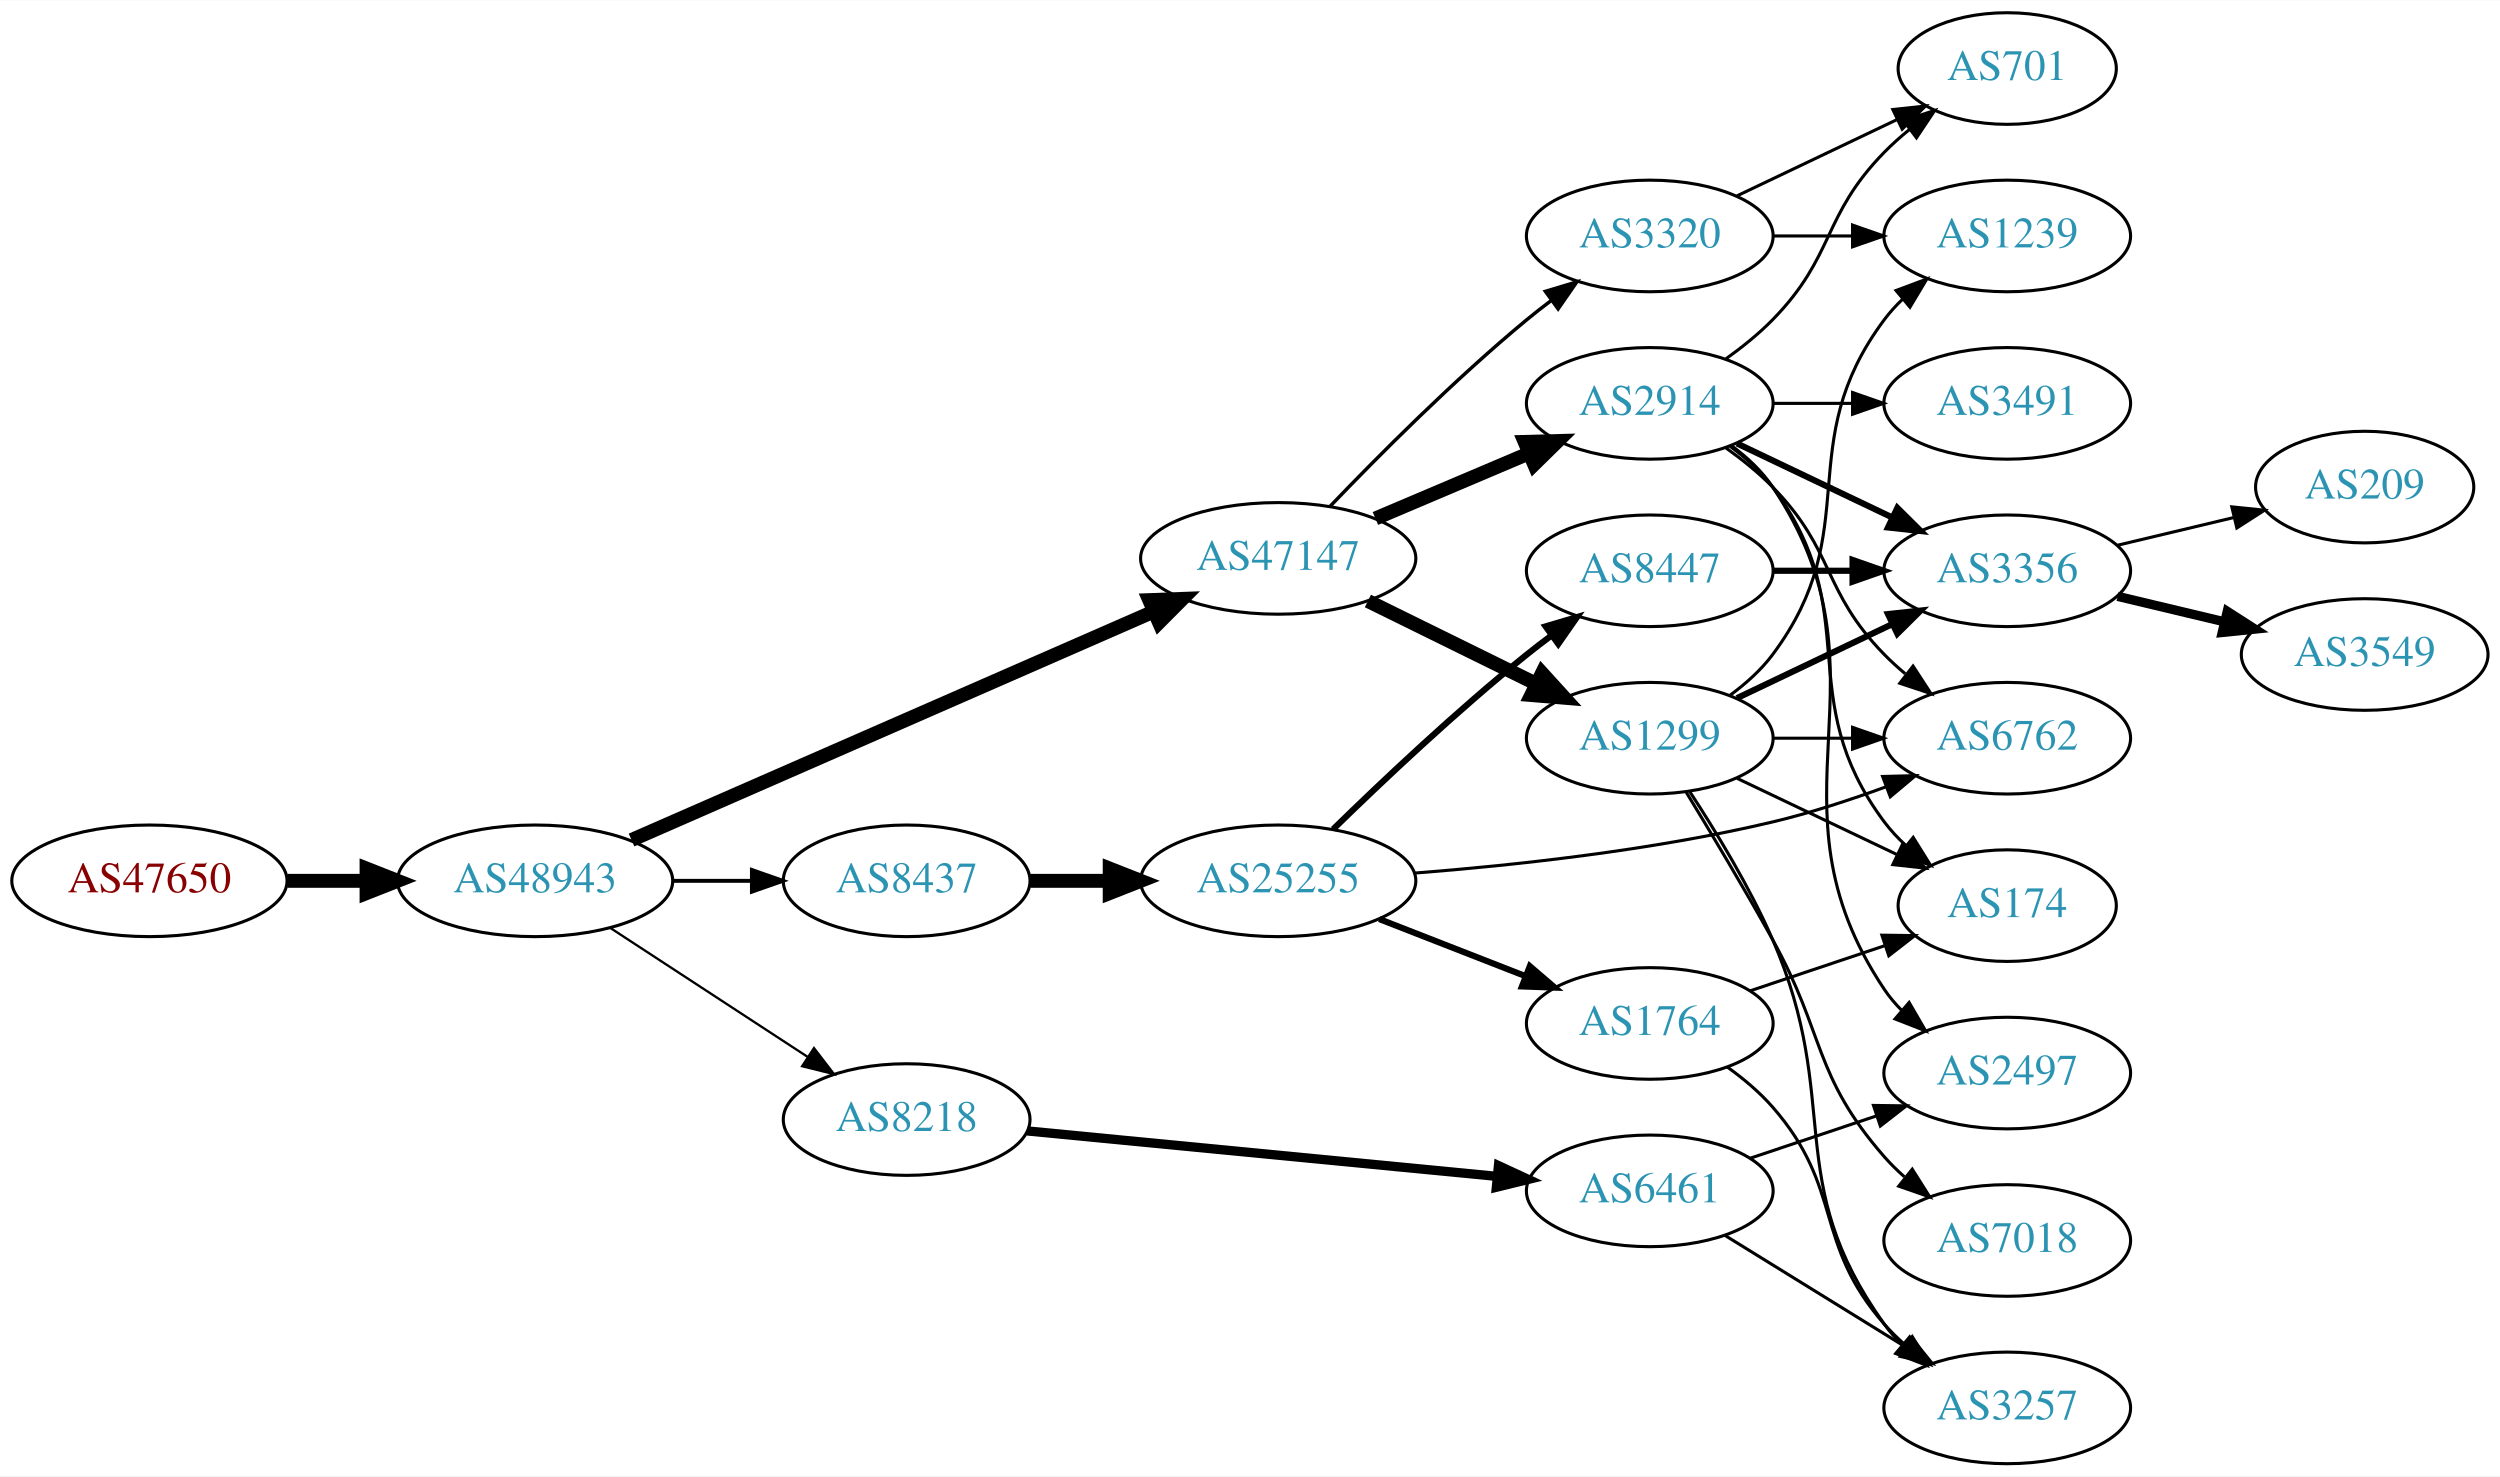
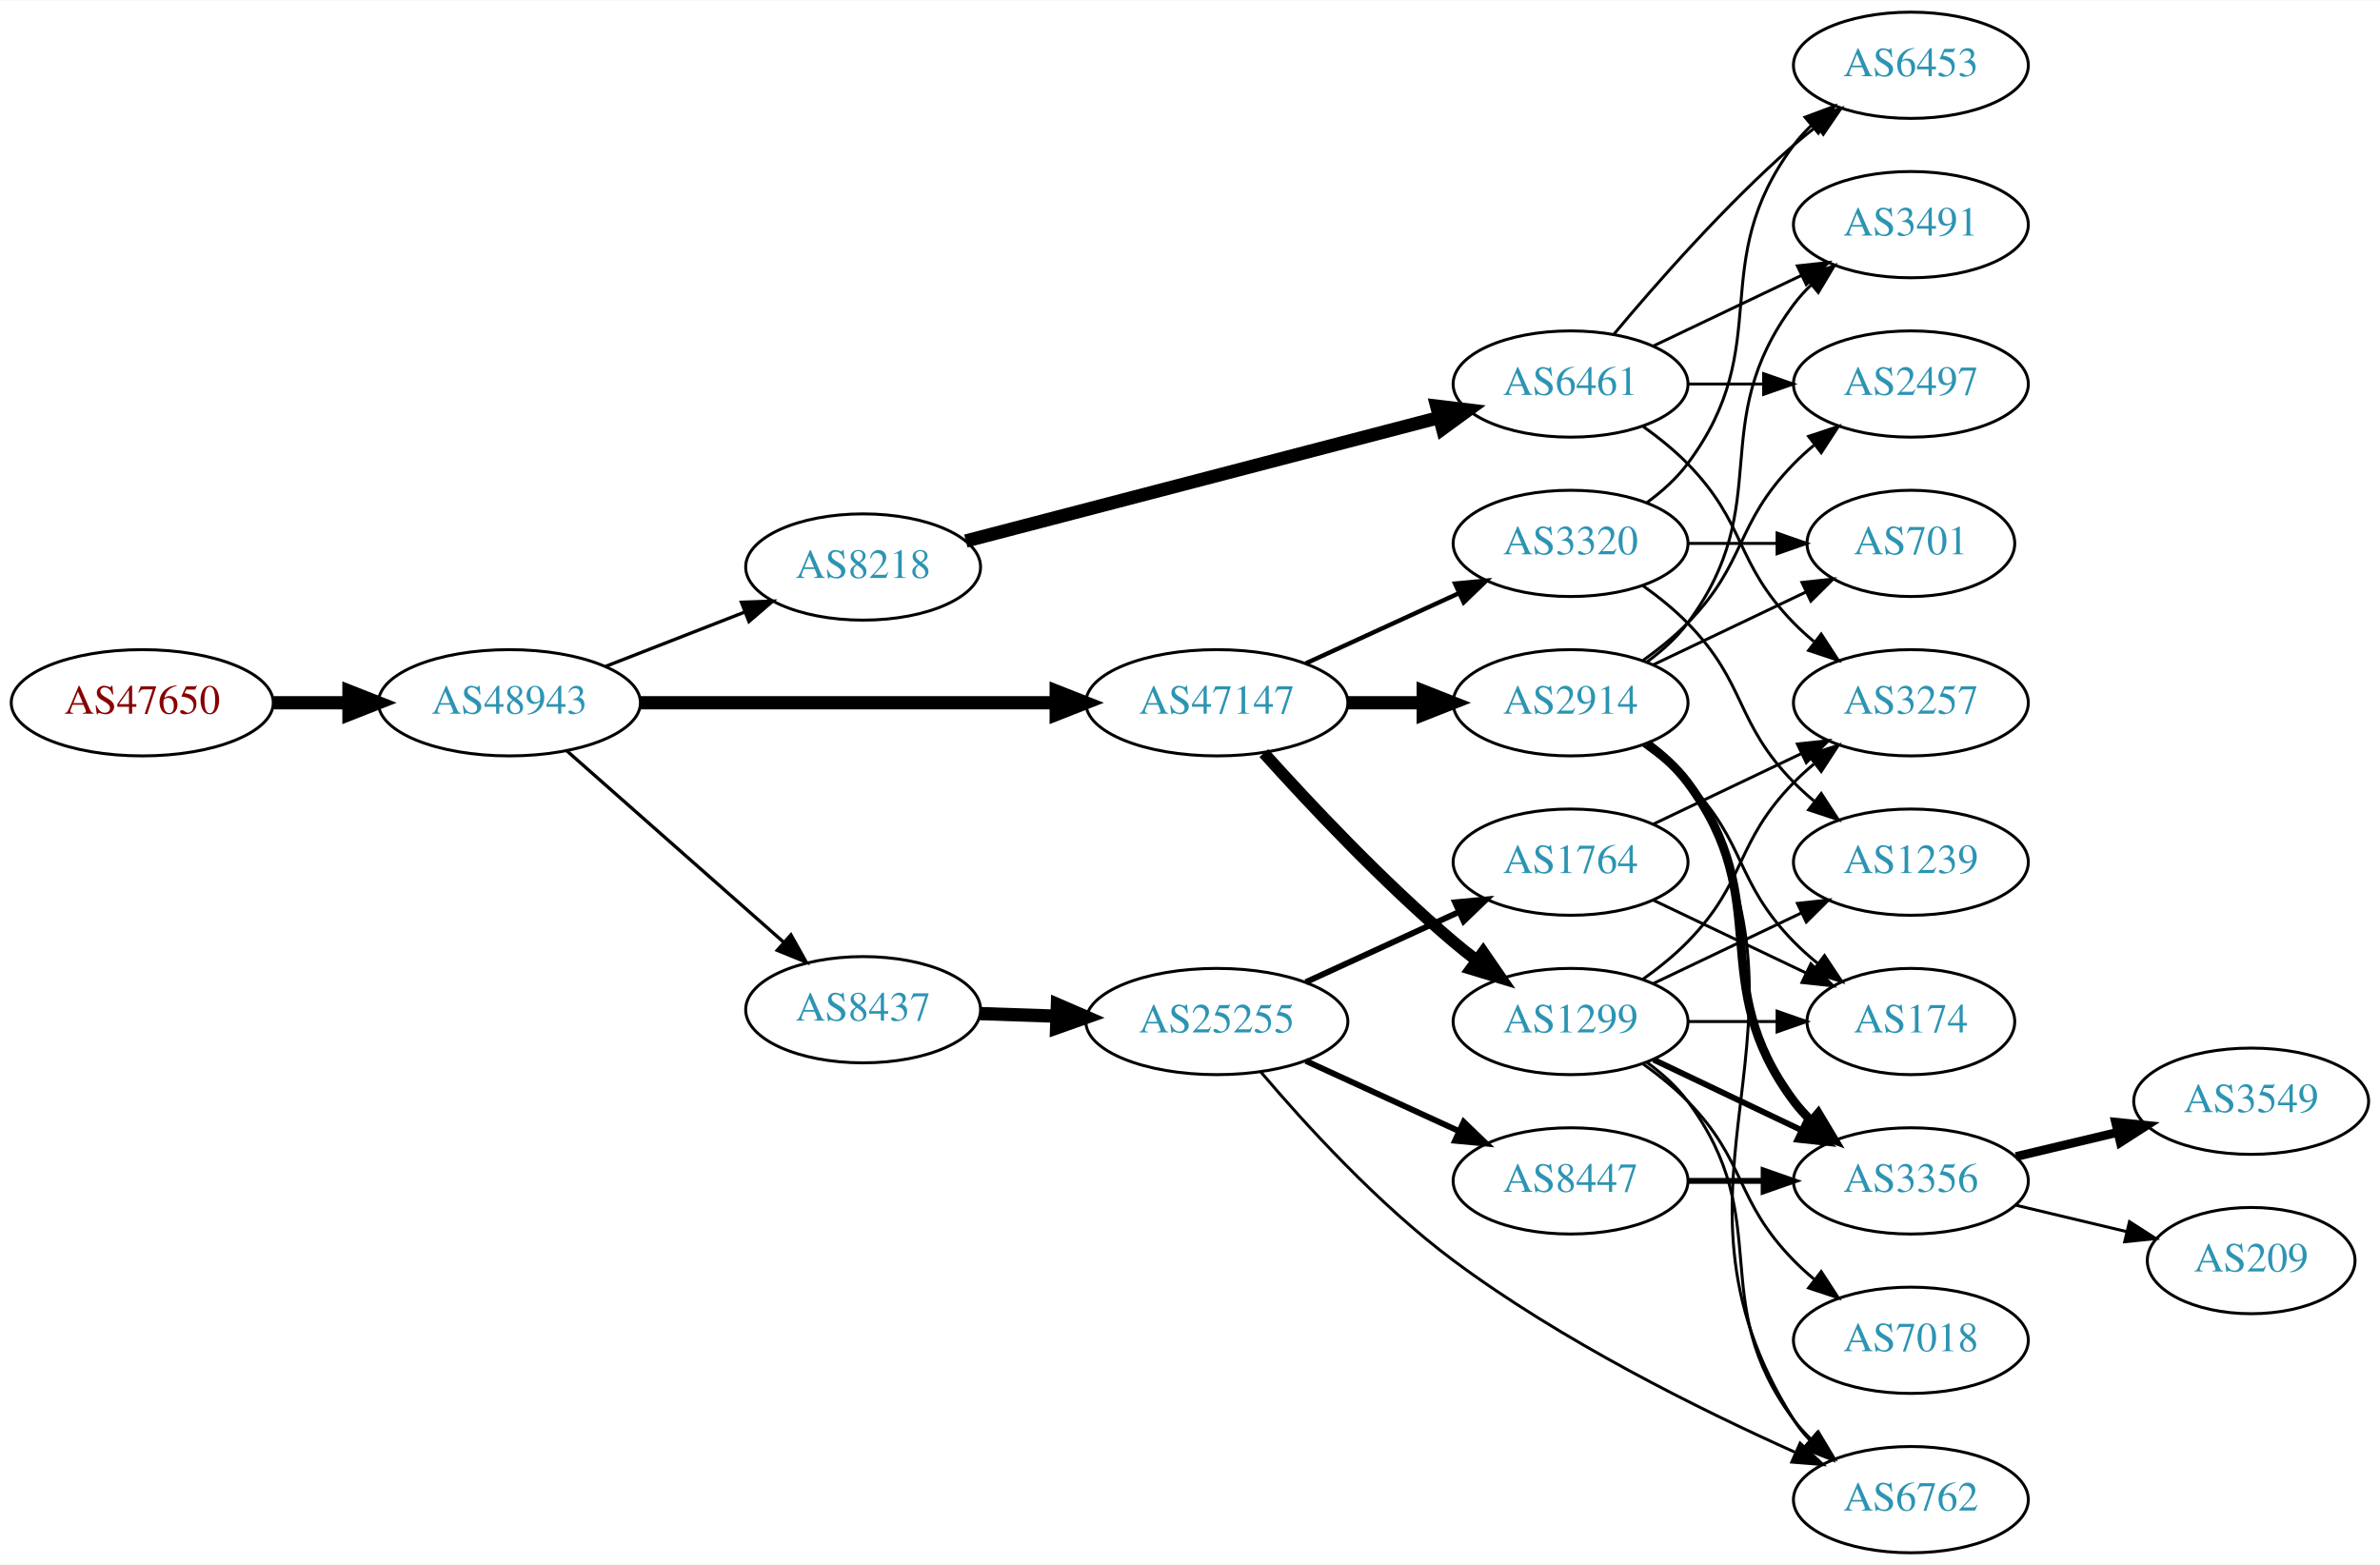
- <svg xmlns="http://www.w3.org/2000/svg" xmlns:xlink="http://www.w3.org/1999/xlink" width="806pt" height="476pt" viewBox="0.00 0.00 806.35 476.00">
-   <g id="graph0" class="graph" transform="scale(1 1) rotate(0) translate(4 472)">
-     <polygon fill="white" stroke="none" points="-4,4 -4,-472 802.348,-472 802.348,4 -4,4" />
+ <svg xmlns="http://www.w3.org/2000/svg" xmlns:xlink="http://www.w3.org/1999/xlink" width="806pt" height="530pt" viewBox="0.00 0.00 806.35 530.00">
+   <g id="graph0" class="graph" transform="scale(1 1) rotate(0) translate(4 526)">
+     <polygon fill="white" stroke="none" points="-4,4 -4,-526 802.348,-526 802.348,4 -4,4" />
    <g id="node1" class="node">
      <g id="a_node1">
        <a xlink:href="/asn/47650" xlink:title="AS47650 ~ IS-IT-ON GmbH [AT]">
-           <ellipse fill="#ffffff" stroke="black" cx="44.196" cy="-188" rx="44.393" ry="18" />
-           <text text-anchor="middle" x="44.196" y="-184.3" font-family="Times,serif" font-size="14.00" fill="#880000">AS47650</text>
+           <ellipse fill="#ffffff" stroke="black" cx="44.196" cy="-288" rx="44.393" ry="18" />
+           <text text-anchor="middle" x="44.196" y="-284.3" font-family="Times,serif" font-size="14.00" fill="#880000">AS47650</text>
        </a>
      </g>
    </g>
    <g id="node2" class="node">
      <g id="a_node2">
        <a xlink:href="/asn/48943" xlink:title="AS48943 ~ KAPPER NETWORK-COMMUNICATIONS GmbH [AT]">
-           <ellipse fill="#ffffff" stroke="black" cx="168.588" cy="-188" rx="44.393" ry="18" />
-           <text text-anchor="middle" x="168.588" y="-184.3" font-family="Times,serif" font-size="14.00" fill="#2c94b3">AS48943</text>
+           <ellipse fill="#ffffff" stroke="black" cx="168.588" cy="-288" rx="44.393" ry="18" />
+           <text text-anchor="middle" x="168.588" y="-284.3" font-family="Times,serif" font-size="14.00" fill="#2c94b3">AS48943</text>
        </a>
      </g>
    </g>
    <g id="edge1" class="edge">
-       <path fill="none" stroke="black" stroke-width="4.5" d="M88.692,-188C96.898,-188 105.569,-188 114.041,-188" />
-       <polygon fill="black" stroke="black" stroke-width="4.5" points="114.233,-191.938 124.233,-188 114.233,-184.063 114.233,-191.938" />
+       <path fill="none" stroke="black" stroke-width="4.5" d="M88.692,-288C96.898,-288 105.569,-288 114.041,-288" />
+       <polygon fill="black" stroke="black" stroke-width="4.5" points="114.233,-291.938 124.233,-288 114.233,-284.063 114.233,-291.938" />
    </g>
    <g id="node3" class="node">
      <g id="a_node3">
        <a xlink:href="/asn/47147" xlink:title="AS47147 ~ ANEXIA Internetdienstleistungs GmbH [AT]">
-           <ellipse fill="#ffffff" stroke="black" cx="408.273" cy="-292" rx="44.393" ry="18" />
-           <text text-anchor="middle" x="408.273" y="-288.3" font-family="Times,serif" font-size="14.00" fill="#2c94b3">AS47147</text>
+           <ellipse fill="#ffffff" stroke="black" cx="408.273" cy="-288" rx="44.393" ry="18" />
+           <text text-anchor="middle" x="408.273" y="-284.3" font-family="Times,serif" font-size="14.00" fill="#2c94b3">AS47147</text>
        </a>
      </g>
    </g>
    <g id="edge2" class="edge">
-       <path fill="none" stroke="black" stroke-width="4.5" d="M199.691,-201.172C242.464,-219.887 320.868,-254.193 368.115,-274.866" />
-       <polygon fill="black" stroke="black" stroke-width="4.5" points="366.675,-278.534 377.415,-278.935 369.832,-271.319 366.675,-278.534" />
+       <path fill="none" stroke="black" stroke-width="4.5" d="M212.907,-288C252.491,-288 311.162,-288 353.683,-288" />
+       <polygon fill="black" stroke="black" stroke-width="4.5" points="353.851,-291.938 363.851,-288 353.851,-284.063 353.851,-291.938" />
    </g>
    <g id="node4" class="node">
      <g id="a_node4">
        <a xlink:href="/asn/8437" xlink:title="AS8437 ~ Hutchison Drei Austria GmbH [AT]">
-           <ellipse fill="#ffffff" stroke="black" cx="288.431" cy="-188" rx="39.794" ry="18" />
-           <text text-anchor="middle" x="288.431" y="-184.3" font-family="Times,serif" font-size="14.00" fill="#2c94b3">AS8437</text>
+           <ellipse fill="#ffffff" stroke="black" cx="288.431" cy="-184" rx="39.794" ry="18" />
+           <text text-anchor="middle" x="288.431" y="-180.3" font-family="Times,serif" font-size="14.00" fill="#2c94b3">AS8437</text>
        </a>
      </g>
    </g>
    <g id="edge3" class="edge">
-       <path fill="none" stroke="black" stroke-width="1.25" d="M212.799,-188C221.112,-188 229.875,-188 238.357,-188" />
-       <polygon fill="black" stroke="black" stroke-width="1.25" points="238.516,-191.5 248.516,-188 238.516,-184.5 238.516,-191.5" />
+       <path fill="none" stroke="black" stroke-width="1.125" d="M188.001,-271.75C207.718,-254.349 239.166,-226.596 261.408,-206.966" />
+       <polygon fill="black" stroke="black" stroke-width="1.125" points="263.965,-209.377 269.147,-200.136 259.334,-204.129 263.965,-209.377" />
    </g>
    <g id="node5" class="node">
      <g id="a_node5">
        <a xlink:href="/asn/8218" xlink:title="AS8218 ~ legacy Neotelecoms [FR]">
-           <ellipse fill="#ffffff" stroke="black" cx="288.431" cy="-111" rx="39.794" ry="18" />
-           <text text-anchor="middle" x="288.431" y="-107.3" font-family="Times,serif" font-size="14.00" fill="#2c94b3">AS8218</text>
+           <ellipse fill="#ffffff" stroke="black" cx="288.431" cy="-334" rx="39.794" ry="18" />
+           <text text-anchor="middle" x="288.431" y="-330.3" font-family="Times,serif" font-size="14.00" fill="#2c94b3">AS8218</text>
        </a>
      </g>
    </g>
    <g id="edge4" class="edge">
-       <path fill="none" stroke="black" stroke-width="0.75" d="M192.87,-172.787C211.1,-160.876 236.621,-144.2 256.556,-131.174" />
-       <polygon fill="black" stroke="black" stroke-width="0.75" points="258.54,-134.059 264.997,-125.659 254.711,-128.199 258.54,-134.059" />
+       <path fill="none" stroke="black" stroke-width="1.125" d="M201.168,-300.327C215.597,-305.96 232.837,-312.689 248.098,-318.646" />
+       <polygon fill="black" stroke="black" stroke-width="1.125" points="247.203,-322.054 257.792,-322.43 249.749,-315.534 247.203,-322.054" />
    </g>
    <g id="node6" class="node">
      <g id="a_node6">
        <a xlink:href="/asn/2914" xlink:title="AS2914 ~ NTT America, Inc. [US]">
-           <ellipse fill="#ffffff" stroke="black" cx="528.116" cy="-342" rx="39.794" ry="18" />
-           <text text-anchor="middle" x="528.116" y="-338.3" font-family="Times,serif" font-size="14.00" fill="#2c94b3">AS2914</text>
+           <ellipse fill="#ffffff" stroke="black" cx="528.116" cy="-288" rx="39.794" ry="18" />
+           <text text-anchor="middle" x="528.116" y="-284.3" font-family="Times,serif" font-size="14.00" fill="#2c94b3">AS2914</text>
        </a>
      </g>
    </g>
    <g id="edge5" class="edge">
-       <path fill="none" stroke="black" stroke-width="4.5" d="M439.621,-304.876C454.643,-311.25 472.935,-319.011 488.902,-325.786" />
-       <polygon fill="black" stroke="black" stroke-width="4.5" points="487.75,-329.574 498.493,-329.856 490.825,-322.325 487.75,-329.574" />
+       <path fill="none" stroke="black" stroke-width="4.5" d="M452.484,-288C460.797,-288 469.56,-288 478.042,-288" />
+       <polygon fill="black" stroke="black" stroke-width="4.5" points="478.201,-291.938 488.201,-288 478.201,-284.063 478.201,-291.938" />
    </g>
    <g id="node7" class="node">
      <g id="a_node7">
        <a xlink:href="/asn/1299" xlink:title="AS1299 ~ Telia Carrier [EU]">
-           <ellipse fill="#ffffff" stroke="black" cx="528.116" cy="-234" rx="39.794" ry="18" />
-           <text text-anchor="middle" x="528.116" y="-230.3" font-family="Times,serif" font-size="14.00" fill="#2c94b3">AS1299</text>
+           <ellipse fill="#ffffff" stroke="black" cx="528.116" cy="-180" rx="39.794" ry="18" />
+           <text text-anchor="middle" x="528.116" y="-176.3" font-family="Times,serif" font-size="14.00" fill="#2c94b3">AS1299</text>
        </a>
      </g>
    </g>
    <g id="edge6" class="edge">
-       <path fill="none" stroke="black" stroke-width="4.5" d="M437.2,-278.255C453.395,-270.284 473.956,-260.164 491.328,-251.614" />
-       <polygon fill="black" stroke="black" stroke-width="4.5" points="493.37,-254.998 500.603,-247.049 489.892,-247.932 493.37,-254.998" />
+       <path fill="none" stroke="black" stroke-width="4" d="M424.206,-270.956C439.532,-253.903 464.468,-227.35 488.469,-207 490.967,-204.883 493.627,-202.768 496.338,-200.707" />
+       <polygon fill="black" stroke="black" stroke-width="4" points="498.505,-203.459 504.515,-194.734 494.375,-197.806 498.505,-203.459" />
    </g>
    <g id="node8" class="node">
      <g id="a_node8">
        <a xlink:href="/asn/3320" xlink:title="AS3320 ~ DTAG [DE]">
+           <ellipse fill="#ffffff" stroke="black" cx="528.116" cy="-342" rx="39.794" ry="18" />
+           <text text-anchor="middle" x="528.116" y="-338.3" font-family="Times,serif" font-size="14.00" fill="#2c94b3">AS3320</text>
+         </a>
+       </g>
+     </g>
+     <g id="edge7" class="edge">
+       <path fill="none" stroke="black" stroke-width="1.5" d="M438.403,-301.348C454.014,-308.502 473.412,-317.391 490.084,-325.03" />
+       <polygon fill="black" stroke="black" stroke-width="1.5" points="488.987,-328.378 499.536,-329.362 491.903,-322.014 488.987,-328.378" />
+     </g>
+     <g id="node19" class="node">
+       <g id="a_node19">
+         <a xlink:href="/asn/25255" xlink:title="AS25255 ~ ==&gt; TELE2 AUSTRIA &lt;== [AT]">
+           <ellipse fill="#ffffff" stroke="black" cx="408.273" cy="-180" rx="44.393" ry="18" />
+           <text text-anchor="middle" x="408.273" y="-176.3" font-family="Times,serif" font-size="14.00" fill="#2c94b3">AS25255</text>
+         </a>
+       </g>
+     </g>
+     <g id="edge23" class="edge">
+       <path fill="none" stroke="black" stroke-width="4.5" d="M328.017,-182.69C336.315,-182.409 345.227,-182.106 353.972,-181.809" />
+       <polygon fill="black" stroke="black" stroke-width="4.5" points="354.254,-185.74 364.114,-181.465 353.987,-177.869 354.254,-185.74" />
+     </g>
+     <g id="node22" class="node">
+       <g id="a_node22">
+         <a xlink:href="/asn/6461" xlink:title="AS6461 ~ Zayo Bandwidth [US]">
          <ellipse fill="#ffffff" stroke="black" cx="528.116" cy="-396" rx="39.794" ry="18" />
-           <text text-anchor="middle" x="528.116" y="-392.3" font-family="Times,serif" font-size="14.00" fill="#2c94b3">AS3320</text>
-         </a>
-       </g>
-     </g>
-     <g id="edge7" class="edge">
-       <path fill="none" stroke="black" stroke-width="1.125" d="M424.936,-308.728C440.419,-324.892 465.112,-349.7 488.469,-369 490.993,-371.085 493.672,-373.178 496.395,-375.225" />
-       <polygon fill="black" stroke="black" stroke-width="1.125" points="494.442,-378.132 504.59,-381.176 498.555,-372.468 494.442,-378.132" />
-     </g>
-     <g id="node20" class="node">
-       <g id="a_node20">
-         <a xlink:href="/asn/25255" xlink:title="AS25255 ~ ==&gt; TELE2 AUSTRIA &lt;== [AT]">
-           <ellipse fill="#ffffff" stroke="black" cx="408.273" cy="-188" rx="44.393" ry="18" />
-           <text text-anchor="middle" x="408.273" y="-184.3" font-family="Times,serif" font-size="14.00" fill="#2c94b3">AS25255</text>
-         </a>
-       </g>
-     </g>
-     <g id="edge24" class="edge">
-       <path fill="none" stroke="black" stroke-width="4.5" d="M328.343,-188C336.446,-188 345.121,-188 353.648,-188" />
-       <polygon fill="black" stroke="black" stroke-width="4.5" points="353.925,-191.938 363.925,-188 353.925,-184.063 353.925,-191.938" />
-     </g>
-     <g id="node23" class="node">
-       <g id="a_node23">
-         <a xlink:href="/asn/6461" xlink:title="AS6461 ~ Zayo Bandwidth [US]">
-           <ellipse fill="#ffffff" stroke="black" cx="528.116" cy="-88" rx="39.794" ry="18" />
-           <text text-anchor="middle" x="528.116" y="-84.3" font-family="Times,serif" font-size="14.00" fill="#2c94b3">AS6461</text>
+           <text text-anchor="middle" x="528.116" y="-392.3" font-family="Times,serif" font-size="14.00" fill="#2c94b3">AS6461</text>
        </a>
      </g>
    </g>
    <g id="edge28" class="edge">
-       <path fill="none" stroke="black" stroke-width="3" d="M327.356,-107.33C368.454,-103.353 434.14,-96.997 478.88,-92.668" />
-       <polygon fill="black" stroke="black" stroke-width="3" points="479.316,-96.142 488.933,-91.695 478.642,-89.174 479.316,-96.142" />
+       <path fill="none" stroke="black" stroke-width="4.5" d="M323.233,-342.817C365.382,-353.812 437.503,-372.624 483.702,-384.675" />
+       <polygon fill="black" stroke="black" stroke-width="4.5" points="482.76,-388.499 493.43,-387.213 484.748,-380.879 482.76,-388.499" />
    </g>
    <g id="node9" class="node">
      <g id="a_node9">
-         <a xlink:href="/asn/701" xlink:title="AS701 ~ UUNET [US]">
-           <ellipse fill="#ffffff" stroke="black" cx="643.409" cy="-450" rx="35.194" ry="18" />
-           <text text-anchor="middle" x="643.409" y="-446.3" font-family="Times,serif" font-size="14.00" fill="#2c94b3">AS701</text>
-         </a>
-       </g>
-     </g>
-     <g id="edge19" class="edge">
-       <path fill="none" stroke="black" d="M552.71,-356.389C557.966,-360.148 563.298,-364.437 567.762,-369 587.935,-389.617 583.59,-402.383 603.762,-423 606.242,-425.534 608.988,-427.983 611.841,-430.304" />
-       <polygon fill="black" stroke="black" points="609.932,-433.248 620.026,-436.468 614.143,-427.657 609.932,-433.248" />
+         <a xlink:href="/asn/2497" xlink:title="AS2497 ~ Internet Initiative Japan Inc. [JP]">
+           <ellipse fill="#ffffff" stroke="black" cx="643.409" cy="-396" rx="39.794" ry="18" />
+           <text text-anchor="middle" x="643.409" y="-392.3" font-family="Times,serif" font-size="14.00" fill="#2c94b3">AS2497</text>
+         </a>
+       </g>
+     </g>
+     <g id="edge8" class="edge">
+       <path fill="none" stroke="black" d="M552.71,-302.389C557.966,-306.148 563.298,-310.437 567.762,-315 587.935,-335.617 583.59,-348.383 603.762,-369 605.855,-371.139 608.139,-373.218 610.515,-375.21" />
+       <polygon fill="black" stroke="black" points="608.759,-378.275 618.815,-381.611 613.034,-372.732 608.759,-378.275" />
+     </g>
+     <g id="node10" class="node">
+       <g id="a_node10">
+         <a xlink:href="/asn/6762" xlink:title="AS6762 ~ TELECOM ITALIA SPARKLE S.p.A. [IT]">
+           <ellipse fill="#ffffff" stroke="black" cx="643.409" cy="-18" rx="39.794" ry="18" />
+           <text text-anchor="middle" x="643.409" y="-14.3" font-family="Times,serif" font-size="14.00" fill="#2c94b3">AS6762</text>
+         </a>
+       </g>
+     </g>
+     <g id="edge9" class="edge">
+       <path fill="none" stroke="black" d="M554.642,-274.528C559.687,-270.777 564.442,-266.26 567.762,-261 619.712,-178.7 551.813,-127.3 603.762,-45 605.319,-42.534 607.19,-40.232 609.259,-38.095" />
+       <polygon fill="black" stroke="black" points="611.629,-40.673 616.883,-31.473 607.038,-35.389 611.629,-40.673" />
+     </g>
+     <g id="node11" class="node">
+       <g id="a_node11">
+         <a xlink:href="/asn/3356" xlink:title="AS3356 ~ Level 3 Parent, LLC [US]">
+           <ellipse fill="#ffffff" stroke="black" cx="643.409" cy="-126" rx="39.794" ry="18" />
+           <text text-anchor="middle" x="643.409" y="-122.3" font-family="Times,serif" font-size="14.00" fill="#2c94b3">AS3356</text>
+         </a>
+       </g>
+     </g>
+     <g id="edge10" class="edge">
+       <path fill="none" stroke="black" stroke-width="3" d="M554.047,-274.118C559.123,-270.389 564.041,-265.984 567.762,-261 598.034,-220.458 573.491,-193.542 603.762,-153 605.507,-150.664 607.514,-148.455 609.678,-146.383" />
+       <polygon fill="black" stroke="black" stroke-width="3" points="612.037,-148.973 617.478,-139.882 607.555,-143.595 612.037,-148.973" />
+     </g>
+     <g id="node12" class="node">
+       <g id="a_node12">
+         <a xlink:href="/asn/3491" xlink:title="AS3491 ~ PCCW Global, Inc. [US]">
+           <ellipse fill="#ffffff" stroke="black" cx="643.409" cy="-450" rx="39.794" ry="18" />
+           <text text-anchor="middle" x="643.409" y="-446.3" font-family="Times,serif" font-size="14.00" fill="#2c94b3">AS3491</text>
+         </a>
+       </g>
+     </g>
+     <g id="edge11" class="edge">
+       <path fill="none" stroke="black" d="M554.047,-301.882C559.123,-305.611 564.041,-310.016 567.762,-315 598.034,-355.542 573.491,-382.458 603.762,-423 605.507,-425.336 607.514,-427.545 609.678,-429.617" />
+       <polygon fill="black" stroke="black" points="607.555,-432.405 617.478,-436.118 612.037,-427.027 607.555,-432.405" />
    </g>
    <g id="node13" class="node">
      <g id="a_node13">
-         <a xlink:href="/asn/3356" xlink:title="AS3356 ~ Level 3 Parent, LLC [US]">
-           <ellipse fill="#ffffff" stroke="black" cx="643.409" cy="-288" rx="39.794" ry="18" />
-           <text text-anchor="middle" x="643.409" y="-284.3" font-family="Times,serif" font-size="14.00" fill="#2c94b3">AS3356</text>
-         </a>
-       </g>
-     </g>
-     <g id="edge16" class="edge">
-       <path fill="none" stroke="black" stroke-width="2" d="M556.252,-329.066C571.246,-321.919 590.067,-312.948 606.291,-305.215" />
-       <polygon fill="black" stroke="black" stroke-width="2" points="607.973,-308.291 615.494,-300.829 604.961,-301.972 607.973,-308.291" />
+         <a xlink:href="/asn/701" xlink:title="AS701 ~ UUNET [US]">
+           <ellipse fill="#ffffff" stroke="black" cx="643.409" cy="-342" rx="35.194" ry="18" />
+           <text text-anchor="middle" x="643.409" y="-338.3" font-family="Times,serif" font-size="14.00" fill="#2c94b3">AS701</text>
+         </a>
+       </g>
+     </g>
+     <g id="edge12" class="edge">
+       <path fill="none" stroke="black" d="M556.252,-300.934C571.684,-308.29 591.17,-317.577 607.705,-325.459" />
+       <polygon fill="black" stroke="black" points="606.514,-328.768 617.047,-329.911 609.525,-322.449 606.514,-328.768" />
    </g>
    <g id="node14" class="node">
      <g id="a_node14">
-         <a xlink:href="/asn/6762" xlink:title="AS6762 ~ TELECOM ITALIA SPARKLE S.p.A. [IT]">
-           <ellipse fill="#ffffff" stroke="black" cx="643.409" cy="-234" rx="39.794" ry="18" />
-           <text text-anchor="middle" x="643.409" y="-230.3" font-family="Times,serif" font-size="14.00" fill="#2c94b3">AS6762</text>
-         </a>
-       </g>
-     </g>
-     <g id="edge21" class="edge">
-       <path fill="none" stroke="black" d="M552.71,-327.611C557.966,-323.852 563.298,-319.563 567.762,-315 587.935,-294.383 583.59,-281.617 603.762,-261 605.855,-258.861 608.139,-256.782 610.515,-254.79" />
-       <polygon fill="black" stroke="black" points="613.034,-257.268 618.815,-248.389 608.759,-251.725 613.034,-257.268" />
-     </g>
-     <g id="node15" class="node">
-       <g id="a_node15">
        <a xlink:href="/asn/174" xlink:title="AS174 ~ Cogent Communications [US]">
          <ellipse fill="#ffffff" stroke="black" cx="643.409" cy="-180" rx="35.194" ry="18" />
          <text text-anchor="middle" x="643.409" y="-176.3" font-family="Times,serif" font-size="14.00" fill="#2c94b3">AS174</text>
        </a>
      </g>
    </g>
-     <g id="edge20" class="edge">
-       <path fill="none" stroke="black" d="M554.047,-328.118C559.123,-324.389 564.041,-319.984 567.762,-315 598.034,-274.458 573.491,-247.542 603.762,-207 605.77,-204.311 608.126,-201.791 610.667,-199.454" />
-       <polygon fill="black" stroke="black" points="613.082,-202.004 618.683,-193.011 608.696,-196.548 613.082,-202.004" />
-     </g>
-     <g id="node16" class="node">
-       <g id="a_node16">
-         <a xlink:href="/asn/3491" xlink:title="AS3491 ~ PCCW Global, Inc. [US]">
-           <ellipse fill="#ffffff" stroke="black" cx="643.409" cy="-342" rx="39.794" ry="18" />
-           <text text-anchor="middle" x="643.409" y="-338.3" font-family="Times,serif" font-size="14.00" fill="#2c94b3">AS3491</text>
-         </a>
-       </g>
-     </g>
-     <g id="edge17" class="edge">
-       <path fill="none" stroke="black" d="M567.788,-342C575.991,-342 584.755,-342 593.287,-342" />
-       <polygon fill="black" stroke="black" points="593.526,-345.5 603.526,-342 593.526,-338.5 593.526,-345.5" />
-     </g>
-     <g id="node17" class="node">
-       <g id="a_node17">
-         <a xlink:href="/asn/2497" xlink:title="AS2497 ~ Internet Initiative Japan Inc. [JP]">
-           <ellipse fill="#ffffff" stroke="black" cx="643.409" cy="-126" rx="39.794" ry="18" />
-           <text text-anchor="middle" x="643.409" y="-122.3" font-family="Times,serif" font-size="14.00" fill="#2c94b3">AS2497</text>
-         </a>
-       </g>
+     <g id="edge13" class="edge">
+       <path fill="none" stroke="black" d="M552.71,-273.611C557.966,-269.852 563.298,-265.563 567.762,-261 587.935,-240.383 583.59,-227.617 603.762,-207 606.242,-204.466 608.988,-202.017 611.841,-199.696" />
+       <polygon fill="black" stroke="black" points="614.143,-202.343 620.026,-193.532 609.932,-196.752 614.143,-202.343" />
    </g>
    <g id="edge18" class="edge">
-       <path fill="none" stroke="black" d="M554.435,-328.393C559.491,-324.649 564.303,-320.169 567.762,-315 608.787,-253.706 562.738,-214.294 603.762,-153 605.384,-150.577 607.303,-148.305 609.405,-146.19" />
-       <polygon fill="black" stroke="black" points="611.772,-148.771 617.09,-139.607 607.218,-143.454 611.772,-148.771" />
-     </g>
-     <g id="node10" class="node">
-       <g id="a_node10">
-         <a xlink:href="/asn/1239" xlink:title="AS1239 ~ Sprint [US]">
-           <ellipse fill="#ffffff" stroke="black" cx="643.409" cy="-396" rx="39.794" ry="18" />
-           <text text-anchor="middle" x="643.409" y="-392.3" font-family="Times,serif" font-size="14.00" fill="#2c94b3">AS1239</text>
-         </a>
-       </g>
-     </g>
-     <g id="edge10" class="edge">
-       <path fill="none" stroke="black" d="M554.047,-247.882C559.123,-251.611 564.041,-256.016 567.762,-261 598.034,-301.542 573.491,-328.458 603.762,-369 605.507,-371.336 607.514,-373.545 609.678,-375.617" />
-       <polygon fill="black" stroke="black" points="607.555,-378.405 617.478,-382.118 612.037,-373.027 607.555,-378.405" />
-     </g>
-     <g id="node11" class="node">
-       <g id="a_node11">
+       <path fill="none" stroke="black" d="M554.047,-166.118C559.123,-162.389 564.041,-157.984 567.762,-153 598.034,-112.458 573.491,-85.542 603.762,-45 605.507,-42.664 607.514,-40.455 609.678,-38.383" />
+       <polygon fill="black" stroke="black" points="612.037,-40.973 617.478,-31.882 607.555,-35.595 612.037,-40.973" />
+     </g>
+     <g id="edge14" class="edge">
+       <path fill="none" stroke="black" stroke-width="2" d="M556.252,-167.066C571.246,-159.919 590.067,-150.948 606.291,-143.215" />
+       <polygon fill="black" stroke="black" stroke-width="2" points="607.973,-146.291 615.494,-138.829 604.961,-139.972 607.973,-146.291" />
+     </g>
+     <g id="edge19" class="edge">
+       <path fill="none" stroke="black" d="M567.788,-180C577.493,-180 587.984,-180 597.947,-180" />
+       <polygon fill="black" stroke="black" points="598.083,-183.5 608.083,-180 598.083,-176.5 598.083,-183.5" />
+     </g>
+     <g id="node15" class="node">
+       <g id="a_node15">
        <a xlink:href="/asn/7018" xlink:title="AS7018 ~ AT&amp;T Services, Inc. [US]">
          <ellipse fill="#ffffff" stroke="black" cx="643.409" cy="-72" rx="39.794" ry="18" />
          <text text-anchor="middle" x="643.409" y="-68.3" font-family="Times,serif" font-size="14.00" fill="#2c94b3">AS7018</text>
        </a>
      </g>
    </g>
-     <g id="edge11" class="edge">
-       <path fill="none" stroke="black" d="M539.742,-216.787C547.675,-203.781 558.668,-185.424 567.762,-169 584.71,-138.395 580.747,-125.348 603.762,-99 605.731,-96.746 607.926,-94.585 610.242,-92.537" />
-       <polygon fill="black" stroke="black" points="612.776,-94.994 618.431,-86.034 608.423,-89.512 612.776,-94.994" />
-     </g>
-     <g id="node12" class="node">
-       <g id="a_node12">
+     <g id="edge15" class="edge">
+       <path fill="none" stroke="black" d="M552.71,-165.611C557.966,-161.852 563.298,-157.563 567.762,-153 587.935,-132.383 583.59,-119.617 603.762,-99 605.855,-96.861 608.139,-94.782 610.515,-92.79" />
+       <polygon fill="black" stroke="black" points="613.034,-95.268 618.815,-86.389 608.759,-89.725 613.034,-95.268" />
+     </g>
+     <g id="node16" class="node">
+       <g id="a_node16">
+         <a xlink:href="/asn/1239" xlink:title="AS1239 ~ Sprint [US]">
+           <ellipse fill="#ffffff" stroke="black" cx="643.409" cy="-234" rx="39.794" ry="18" />
+           <text text-anchor="middle" x="643.409" y="-230.3" font-family="Times,serif" font-size="14.00" fill="#2c94b3">AS1239</text>
+         </a>
+       </g>
+     </g>
+     <g id="edge16" class="edge">
+       <path fill="none" stroke="black" d="M556.252,-192.934C571.246,-200.081 590.067,-209.052 606.291,-216.785" />
+       <polygon fill="black" stroke="black" points="604.961,-220.028 615.494,-221.171 607.973,-213.709 604.961,-220.028" />
+     </g>
+     <g id="node17" class="node">
+       <g id="a_node17">
        <a xlink:href="/asn/3257" xlink:title="AS3257 ~ GTT [DE]">
-           <ellipse fill="#ffffff" stroke="black" cx="643.409" cy="-18" rx="39.794" ry="18" />
-           <text text-anchor="middle" x="643.409" y="-14.3" font-family="Times,serif" font-size="14.00" fill="#2c94b3">AS3257</text>
-         </a>
-       </g>
-     </g>
-     <g id="edge12" class="edge">
-       <path fill="none" stroke="black" d="M541.044,-216.714C549.417,-203.975 560.392,-185.981 567.762,-169 590.61,-116.358 570.336,-91.647 603.762,-45 605.461,-42.63 607.435,-40.397 609.575,-38.308" />
-       <polygon fill="black" stroke="black" points="611.938,-40.894 617.332,-31.775 607.429,-35.54 611.938,-40.894" />
-     </g>
-     <g id="edge13" class="edge">
-       <path fill="none" stroke="black" stroke-width="2" d="M556.252,-246.934C571.246,-254.081 590.067,-263.052 606.291,-270.785" />
-       <polygon fill="black" stroke="black" stroke-width="2" points="604.961,-274.028 615.494,-275.171 607.973,-267.709 604.961,-274.028" />
-     </g>
-     <g id="edge14" class="edge">
-       <path fill="none" stroke="black" d="M567.788,-234C575.991,-234 584.755,-234 593.287,-234" />
-       <polygon fill="black" stroke="black" points="593.526,-237.5 603.526,-234 593.526,-230.5 593.526,-237.5" />
-     </g>
-     <g id="edge15" class="edge">
-       <path fill="none" stroke="black" d="M556.252,-221.066C571.684,-213.71 591.17,-204.423 607.705,-196.541" />
-       <polygon fill="black" stroke="black" points="609.525,-199.551 617.047,-192.089 606.514,-193.232 609.525,-199.551" />
-     </g>
-     <g id="edge8" class="edge">
-       <path fill="none" stroke="black" d="M556.252,-408.934C571.684,-416.29 591.17,-425.577 607.705,-433.459" />
-       <polygon fill="black" stroke="black" points="606.514,-436.768 617.047,-437.911 609.525,-430.449 606.514,-436.768" />
-     </g>
-     <g id="edge9" class="edge">
-       <path fill="none" stroke="black" d="M567.788,-396C575.991,-396 584.755,-396 593.287,-396" />
-       <polygon fill="black" stroke="black" points="593.526,-399.5 603.526,-396 593.526,-392.5 593.526,-399.5" />
+           <ellipse fill="#ffffff" stroke="black" cx="643.409" cy="-288" rx="39.794" ry="18" />
+           <text text-anchor="middle" x="643.409" y="-284.3" font-family="Times,serif" font-size="14.00" fill="#2c94b3">AS3257</text>
+         </a>
+       </g>
+     </g>
+     <g id="edge17" class="edge">
+       <path fill="none" stroke="black" d="M552.71,-194.389C557.966,-198.148 563.298,-202.437 567.762,-207 587.935,-227.617 583.59,-240.383 603.762,-261 605.855,-263.139 608.139,-265.218 610.515,-267.21" />
+       <polygon fill="black" stroke="black" points="608.759,-270.275 618.815,-273.611 613.034,-264.732 608.759,-270.275" />
+     </g>
+     <g id="edge21" class="edge">
+       <path fill="none" stroke="black" d="M567.788,-342C577.493,-342 587.984,-342 597.947,-342" />
+       <polygon fill="black" stroke="black" points="598.083,-345.5 608.083,-342 598.083,-338.5 598.083,-345.5" />
+     </g>
+     <g id="edge20" class="edge">
+       <path fill="none" stroke="black" d="M552.71,-327.611C557.966,-323.852 563.298,-319.563 567.762,-315 587.935,-294.383 583.59,-281.617 603.762,-261 605.855,-258.861 608.139,-256.782 610.515,-254.79" />
+       <polygon fill="black" stroke="black" points="613.034,-257.268 618.815,-248.389 608.759,-251.725 613.034,-257.268" />
    </g>
    <g id="node18" class="node">
      <g id="a_node18">
+         <a xlink:href="/asn/6453" xlink:title="AS6453 ~ TATA COMMUNICATIONS (AMERICA) INC [US]">
+           <ellipse fill="#ffffff" stroke="black" cx="643.409" cy="-504" rx="39.794" ry="18" />
+           <text text-anchor="middle" x="643.409" y="-500.3" font-family="Times,serif" font-size="14.00" fill="#2c94b3">AS6453</text>
+         </a>
+       </g>
+     </g>
+     <g id="edge22" class="edge">
+       <path fill="none" stroke="black" d="M554.047,-355.882C559.123,-359.611 564.041,-364.016 567.762,-369 598.034,-409.542 573.491,-436.458 603.762,-477 605.507,-479.336 607.514,-481.545 609.678,-483.617" />
+       <polygon fill="black" stroke="black" points="607.555,-486.405 617.478,-490.118 612.037,-481.027 607.555,-486.405" />
+     </g>
+     <g id="node23" class="node">
+       <g id="a_node23">
+         <a xlink:href="/asn/3549" xlink:title="AS3549 ~ Level 3 Parent, LLC [US]">
+           <ellipse fill="#ffffff" stroke="black" cx="758.702" cy="-153" rx="39.794" ry="18" />
+           <text text-anchor="middle" x="758.702" y="-149.3" font-family="Times,serif" font-size="14.00" fill="#2c94b3">AS3549</text>
+         </a>
+       </g>
+     </g>
+     <g id="edge33" class="edge">
+       <path fill="none" stroke="black" stroke-width="3" d="M679.016,-134.248C689.887,-136.838 702.042,-139.735 713.484,-142.462" />
+       <polygon fill="black" stroke="black" stroke-width="3" points="712.768,-145.889 723.307,-144.803 714.39,-139.08 712.768,-145.889" />
+     </g>
+     <g id="node24" class="node">
+       <g id="a_node24">
        <a xlink:href="/asn/209" xlink:title="AS209 ~ CenturyLink Communications, LLC [US]">
-           <ellipse fill="#ffffff" stroke="black" cx="758.702" cy="-315" rx="35.194" ry="18" />
-           <text text-anchor="middle" x="758.702" y="-311.3" font-family="Times,serif" font-size="14.00" fill="#2c94b3">AS209</text>
-         </a>
-       </g>
-     </g>
-     <g id="edge22" class="edge">
-       <path fill="none" stroke="black" d="M679.016,-296.248C690.811,-299.058 704.115,-302.229 716.383,-305.153" />
-       <polygon fill="black" stroke="black" points="715.849,-308.624 726.388,-307.537 717.472,-301.814 715.849,-308.624" />
-     </g>
-     <g id="node19" class="node">
-       <g id="a_node19">
-         <a xlink:href="/asn/3549" xlink:title="AS3549 ~ Level 3 Parent, LLC [US]">
-           <ellipse fill="#ffffff" stroke="black" cx="758.702" cy="-261" rx="39.794" ry="18" />
-           <text text-anchor="middle" x="758.702" y="-257.3" font-family="Times,serif" font-size="14.00" fill="#2c94b3">AS3549</text>
-         </a>
-       </g>
-     </g>
-     <g id="edge23" class="edge">
-       <path fill="none" stroke="black" stroke-width="3" d="M679.016,-279.752C689.887,-277.162 702.042,-274.265 713.484,-271.538" />
-       <polygon fill="black" stroke="black" stroke-width="3" points="714.39,-274.92 723.307,-269.197 712.768,-268.111 714.39,-274.92" />
-     </g>
-     <g id="edge25" class="edge">
-       <path fill="none" stroke="black" d="M452.115,-190.485C484.272,-192.987 529.206,-197.843 567.762,-207 579.914,-209.886 592.816,-214.112 604.416,-218.368" />
-       <polygon fill="black" stroke="black" points="603.216,-221.656 613.807,-221.922 605.693,-215.109 603.216,-221.656" />
+           <ellipse fill="#ffffff" stroke="black" cx="758.702" cy="-99" rx="35.194" ry="18" />
+           <text text-anchor="middle" x="758.702" y="-95.3" font-family="Times,serif" font-size="14.00" fill="#2c94b3">AS209</text>
+         </a>
+       </g>
+     </g>
+     <g id="edge34" class="edge">
+       <path fill="none" stroke="black" d="M679.016,-117.752C690.811,-114.942 704.115,-111.771 716.383,-108.847" />
+       <polygon fill="black" stroke="black" points="717.472,-112.186 726.388,-106.463 715.849,-105.376 717.472,-112.186" />
+     </g>
+     <g id="edge26" class="edge">
+       <path fill="none" stroke="black" d="M423.132,-162.959C437.995,-145.419 462.924,-118.04 488.469,-99 524.896,-71.85 571.67,-48.637 604.052,-34.111" />
+       <polygon fill="black" stroke="black" points="605.879,-37.13 613.611,-29.886 603.05,-30.727 605.879,-37.13" />
+     </g>
+     <g id="node20" class="node">
+       <g id="a_node20">
+         <a xlink:href="/asn/8447" xlink:title="AS8447 ~ A1 Telekom Austria AG [AT]">
+           <ellipse fill="#ffffff" stroke="black" cx="528.116" cy="-126" rx="39.794" ry="18" />
+           <text text-anchor="middle" x="528.116" y="-122.3" font-family="Times,serif" font-size="14.00" fill="#2c94b3">AS8447</text>
+         </a>
+       </g>
+     </g>
+     <g id="edge24" class="edge">
+       <path fill="none" stroke="black" stroke-width="2" d="M438.403,-166.652C454.014,-159.498 473.412,-150.609 490.084,-142.97" />
+       <polygon fill="black" stroke="black" stroke-width="2" points="491.903,-145.986 499.536,-138.638 488.987,-139.622 491.903,-145.986" />
    </g>
    <g id="node21" class="node">
      <g id="a_node21">
        <a xlink:href="/asn/1764" xlink:title="AS1764 ~ NEXTLAYER-AS [AT]">
-           <ellipse fill="#ffffff" stroke="black" cx="528.116" cy="-142" rx="39.794" ry="18" />
-           <text text-anchor="middle" x="528.116" y="-138.3" font-family="Times,serif" font-size="14.00" fill="#2c94b3">AS1764</text>
-         </a>
-       </g>
-     </g>
-     <g id="edge26" class="edge">
-       <path fill="none" stroke="black" stroke-width="2" d="M440.853,-175.673C455.282,-170.04 472.522,-163.311 487.783,-157.354" />
-       <polygon fill="black" stroke="black" stroke-width="2" points="489.434,-160.466 497.477,-153.57 486.889,-153.946 489.434,-160.466" />
-     </g>
-     <g id="node22" class="node">
-       <g id="a_node22">
-         <a xlink:href="/asn/8447" xlink:title="AS8447 ~ A1 Telekom Austria AG [AT]">
-           <ellipse fill="#ffffff" stroke="black" cx="528.116" cy="-288" rx="39.794" ry="18" />
-           <text text-anchor="middle" x="528.116" y="-284.3" font-family="Times,serif" font-size="14.00" fill="#2c94b3">AS8447</text>
-         </a>
-       </g>
+           <ellipse fill="#ffffff" stroke="black" cx="528.116" cy="-234" rx="39.794" ry="18" />
+           <text text-anchor="middle" x="528.116" y="-230.3" font-family="Times,serif" font-size="14.00" fill="#2c94b3">AS1764</text>
+         </a>
+       </g>
+     </g>
+     <g id="edge25" class="edge">
+       <path fill="none" stroke="black" stroke-width="2" d="M438.403,-193.348C454.014,-200.502 473.412,-209.391 490.084,-217.03" />
+       <polygon fill="black" stroke="black" stroke-width="2" points="488.987,-220.378 499.536,-221.362 491.903,-214.014 488.987,-220.378" />
    </g>
    <g id="edge27" class="edge">
-       <path fill="none" stroke="black" stroke-width="2" d="M425.981,-204.641C441.614,-219.907 465.882,-242.837 488.469,-261 491.021,-263.052 493.718,-265.121 496.454,-267.153" />
-       <polygon fill="black" stroke="black" stroke-width="2" points="494.511,-270.067 504.668,-273.08 498.607,-264.391 494.511,-270.067" />
+       <path fill="none" stroke="black" stroke-width="2" d="M567.788,-126C575.991,-126 584.755,-126 593.287,-126" />
+       <polygon fill="black" stroke="black" stroke-width="2" points="593.526,-129.5 603.526,-126 593.526,-122.5 593.526,-129.5" />
+     </g>
+     <g id="edge36" class="edge">
+       <path fill="none" stroke="black" d="M556.252,-221.066C571.684,-213.71 591.17,-204.423 607.705,-196.541" />
+       <polygon fill="black" stroke="black" points="609.525,-199.551 617.047,-192.089 606.514,-193.232 609.525,-199.551" />
+     </g>
+     <g id="edge35" class="edge">
+       <path fill="none" stroke="black" d="M556.252,-246.934C571.246,-254.081 590.067,-263.052 606.291,-270.785" />
+       <polygon fill="black" stroke="black" points="604.961,-274.028 615.494,-275.171 607.973,-267.709 604.961,-274.028" />
    </g>
    <g id="edge30" class="edge">
-       <path fill="none" stroke="black" d="M553.094,-127.966C558.334,-124.193 563.562,-119.808 567.762,-115 590.778,-88.653 580.747,-71.347 603.762,-45 605.731,-42.746 607.926,-40.586 610.242,-38.537" />
-       <polygon fill="black" stroke="black" points="612.776,-40.994 618.431,-32.034 608.423,-35.512 612.776,-40.994" />
+       <path fill="none" stroke="black" d="M567.788,-396C575.991,-396 584.755,-396 593.287,-396" />
+       <polygon fill="black" stroke="black" points="593.526,-399.5 603.526,-396 593.526,-392.5 593.526,-399.5" />
+     </g>
+     <g id="edge32" class="edge">
+       <path fill="none" stroke="black" d="M556.252,-408.934C571.246,-416.081 590.067,-425.052 606.291,-432.785" />
+       <polygon fill="black" stroke="black" points="604.961,-436.028 615.494,-437.171 607.973,-429.709 604.961,-436.028" />
+     </g>
+     <g id="edge31" class="edge">
+       <path fill="none" stroke="black" d="M552.71,-381.611C557.966,-377.852 563.298,-373.563 567.762,-369 587.935,-348.383 583.59,-335.617 603.762,-315 605.855,-312.861 608.139,-310.782 610.515,-308.79" />
+       <polygon fill="black" stroke="black" points="613.034,-311.268 618.815,-302.389 608.759,-305.725 613.034,-311.268" />
    </g>
    <g id="edge29" class="edge">
-       <path fill="none" stroke="black" d="M560.374,-152.484C573.89,-157.018 589.839,-162.367 604.063,-167.138" />
-       <polygon fill="black" stroke="black" points="602.989,-170.47 613.583,-170.332 605.215,-163.833 602.989,-170.47" />
-     </g>
-     <g id="edge31" class="edge">
-       <path fill="none" stroke="black" stroke-width="2" d="M567.788,-288C575.991,-288 584.755,-288 593.287,-288" />
-       <polygon fill="black" stroke="black" stroke-width="2" points="593.526,-291.5 603.526,-288 593.526,-284.5 593.526,-291.5" />
-     </g>
-     <g id="edge33" class="edge">
-       <path fill="none" stroke="black" d="M552.316,-73.665C569.117,-63.285 592.034,-49.125 610.55,-37.684" />
-       <polygon fill="black" stroke="black" points="612.573,-40.549 619.24,-32.315 608.893,-34.594 612.573,-40.549" />
-     </g>
-     <g id="edge32" class="edge">
-       <path fill="none" stroke="black" d="M560.374,-98.484C573.023,-102.727 587.801,-107.684 601.303,-112.212" />
-       <polygon fill="black" stroke="black" points="600.266,-115.556 610.86,-115.418 602.492,-108.92 600.266,-115.556" />
+       <path fill="none" stroke="black" d="M542.746,-412.817C557.029,-429.929 580.575,-456.745 603.762,-477 606.228,-479.154 608.867,-481.294 611.564,-483.372" />
+       <polygon fill="black" stroke="black" points="609.589,-486.264 619.718,-489.37 613.737,-480.625 609.589,-486.264" />
    </g>
  </g>
</svg>
